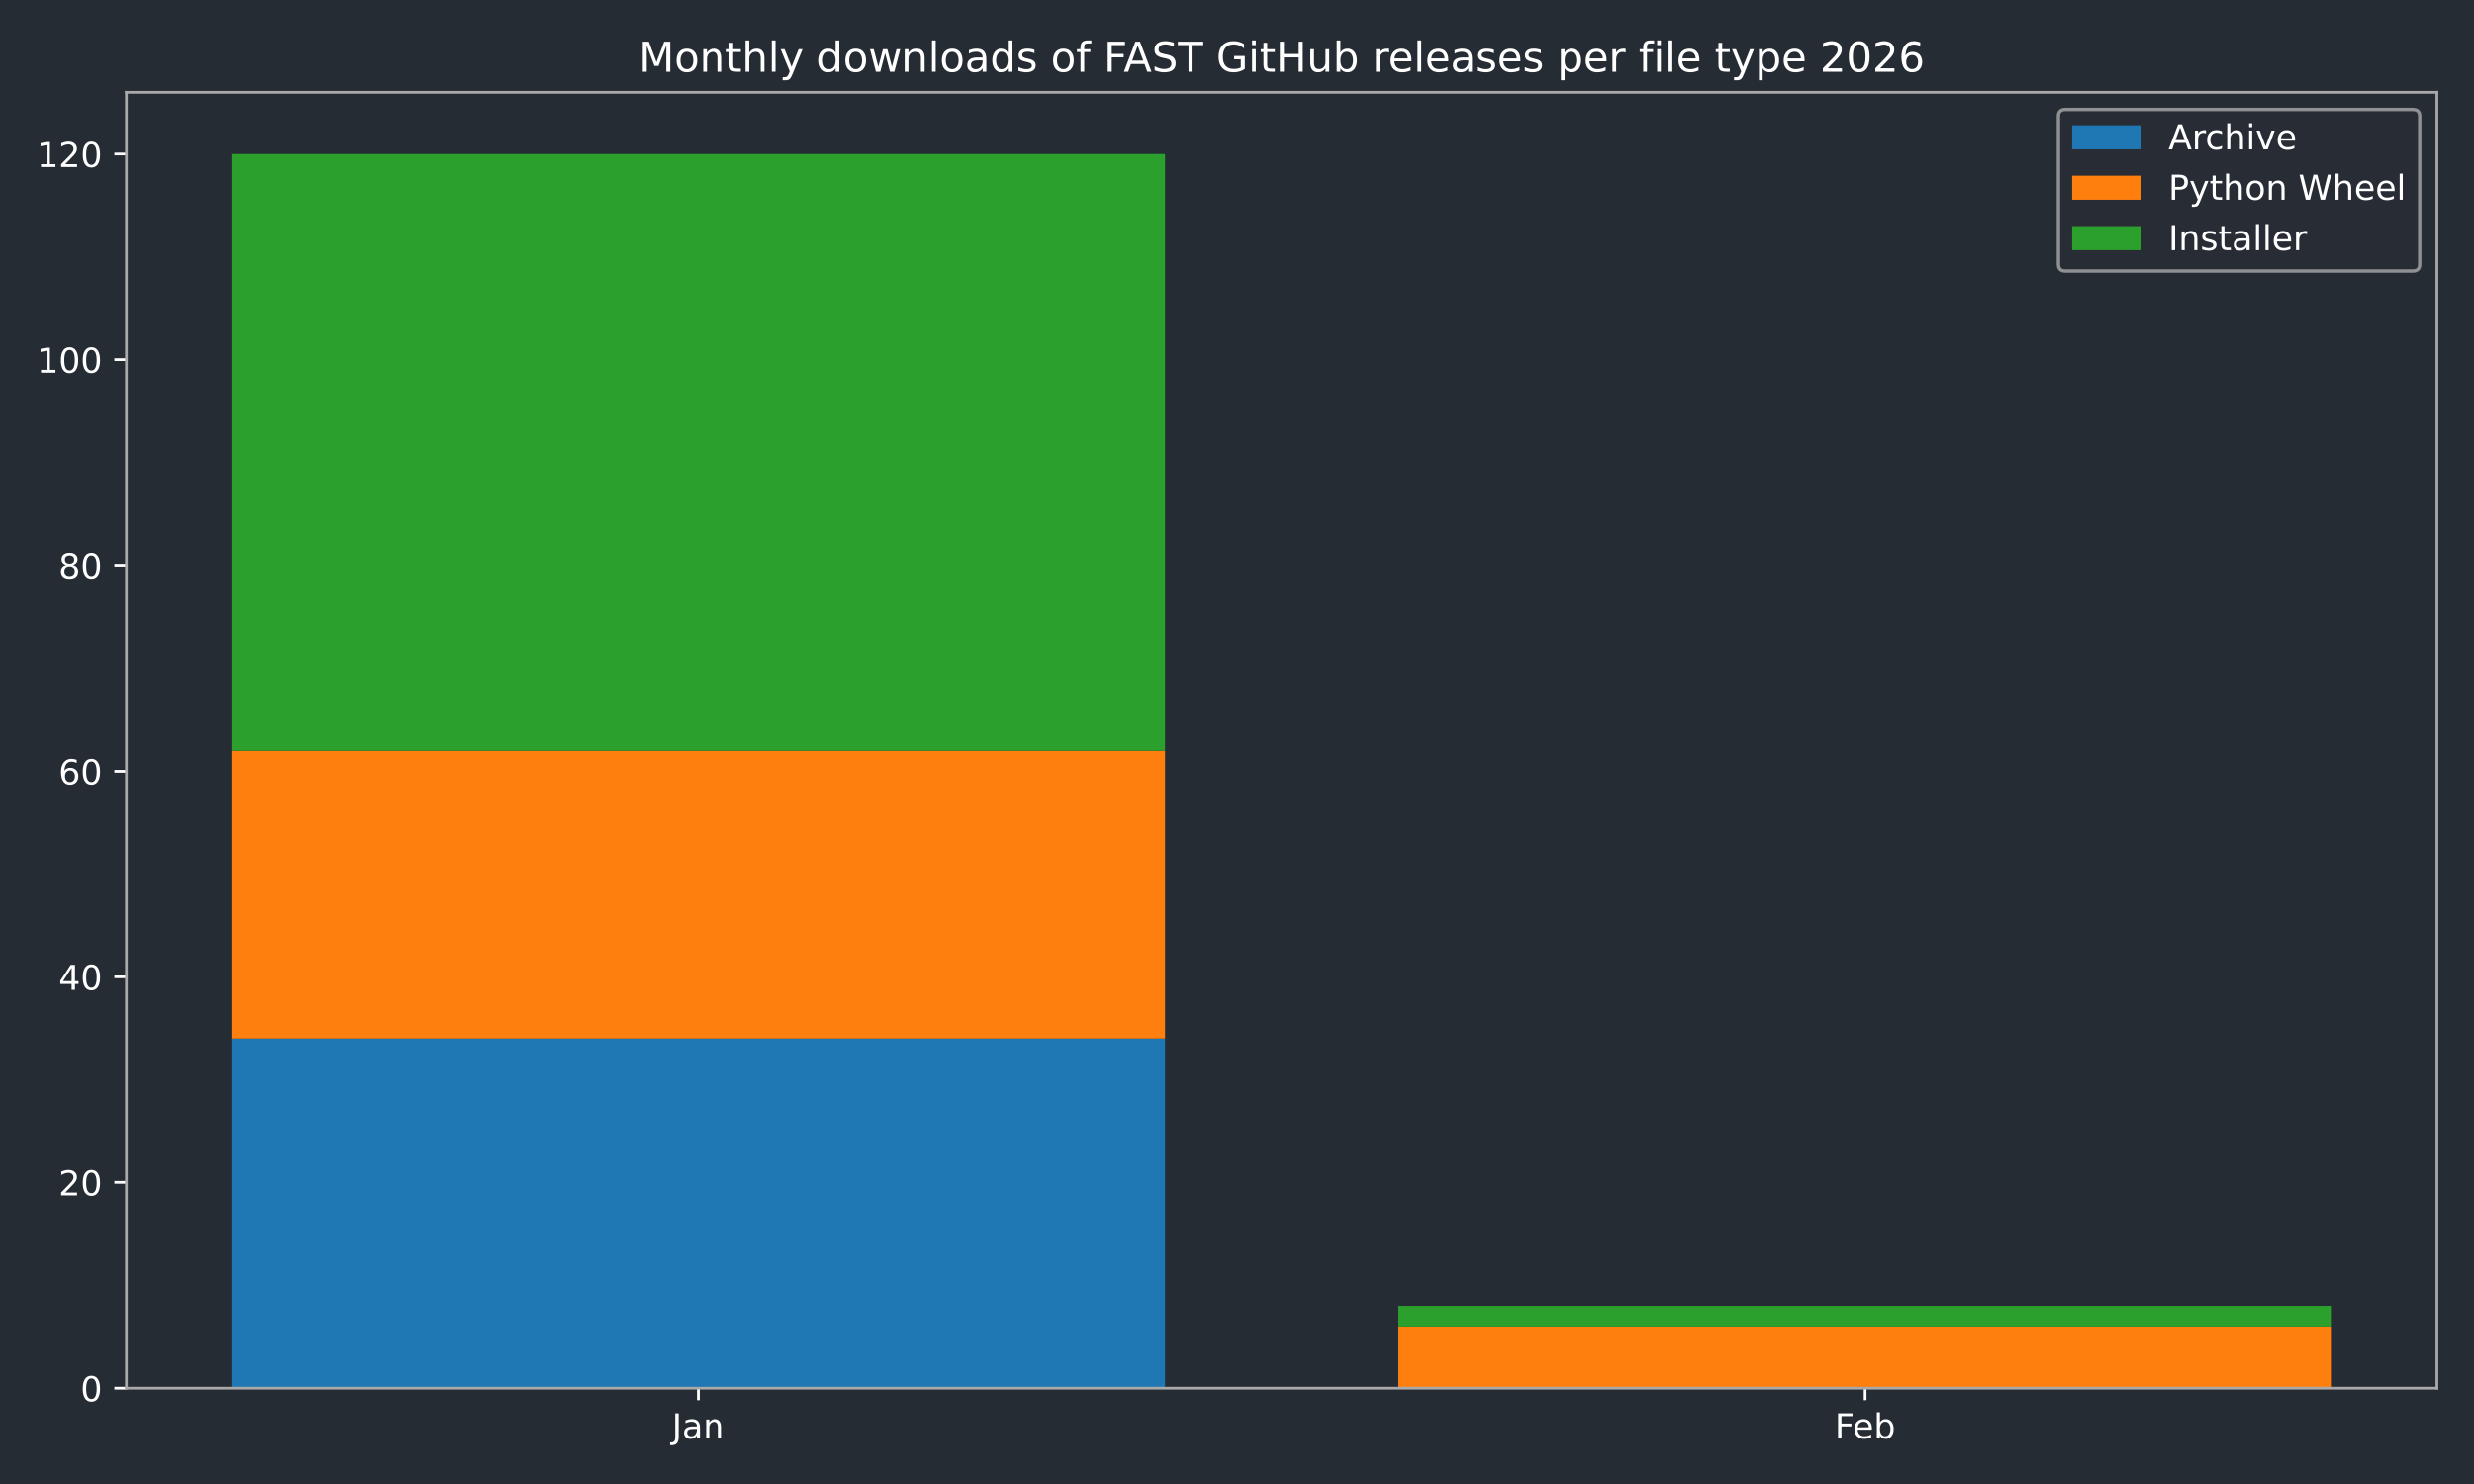
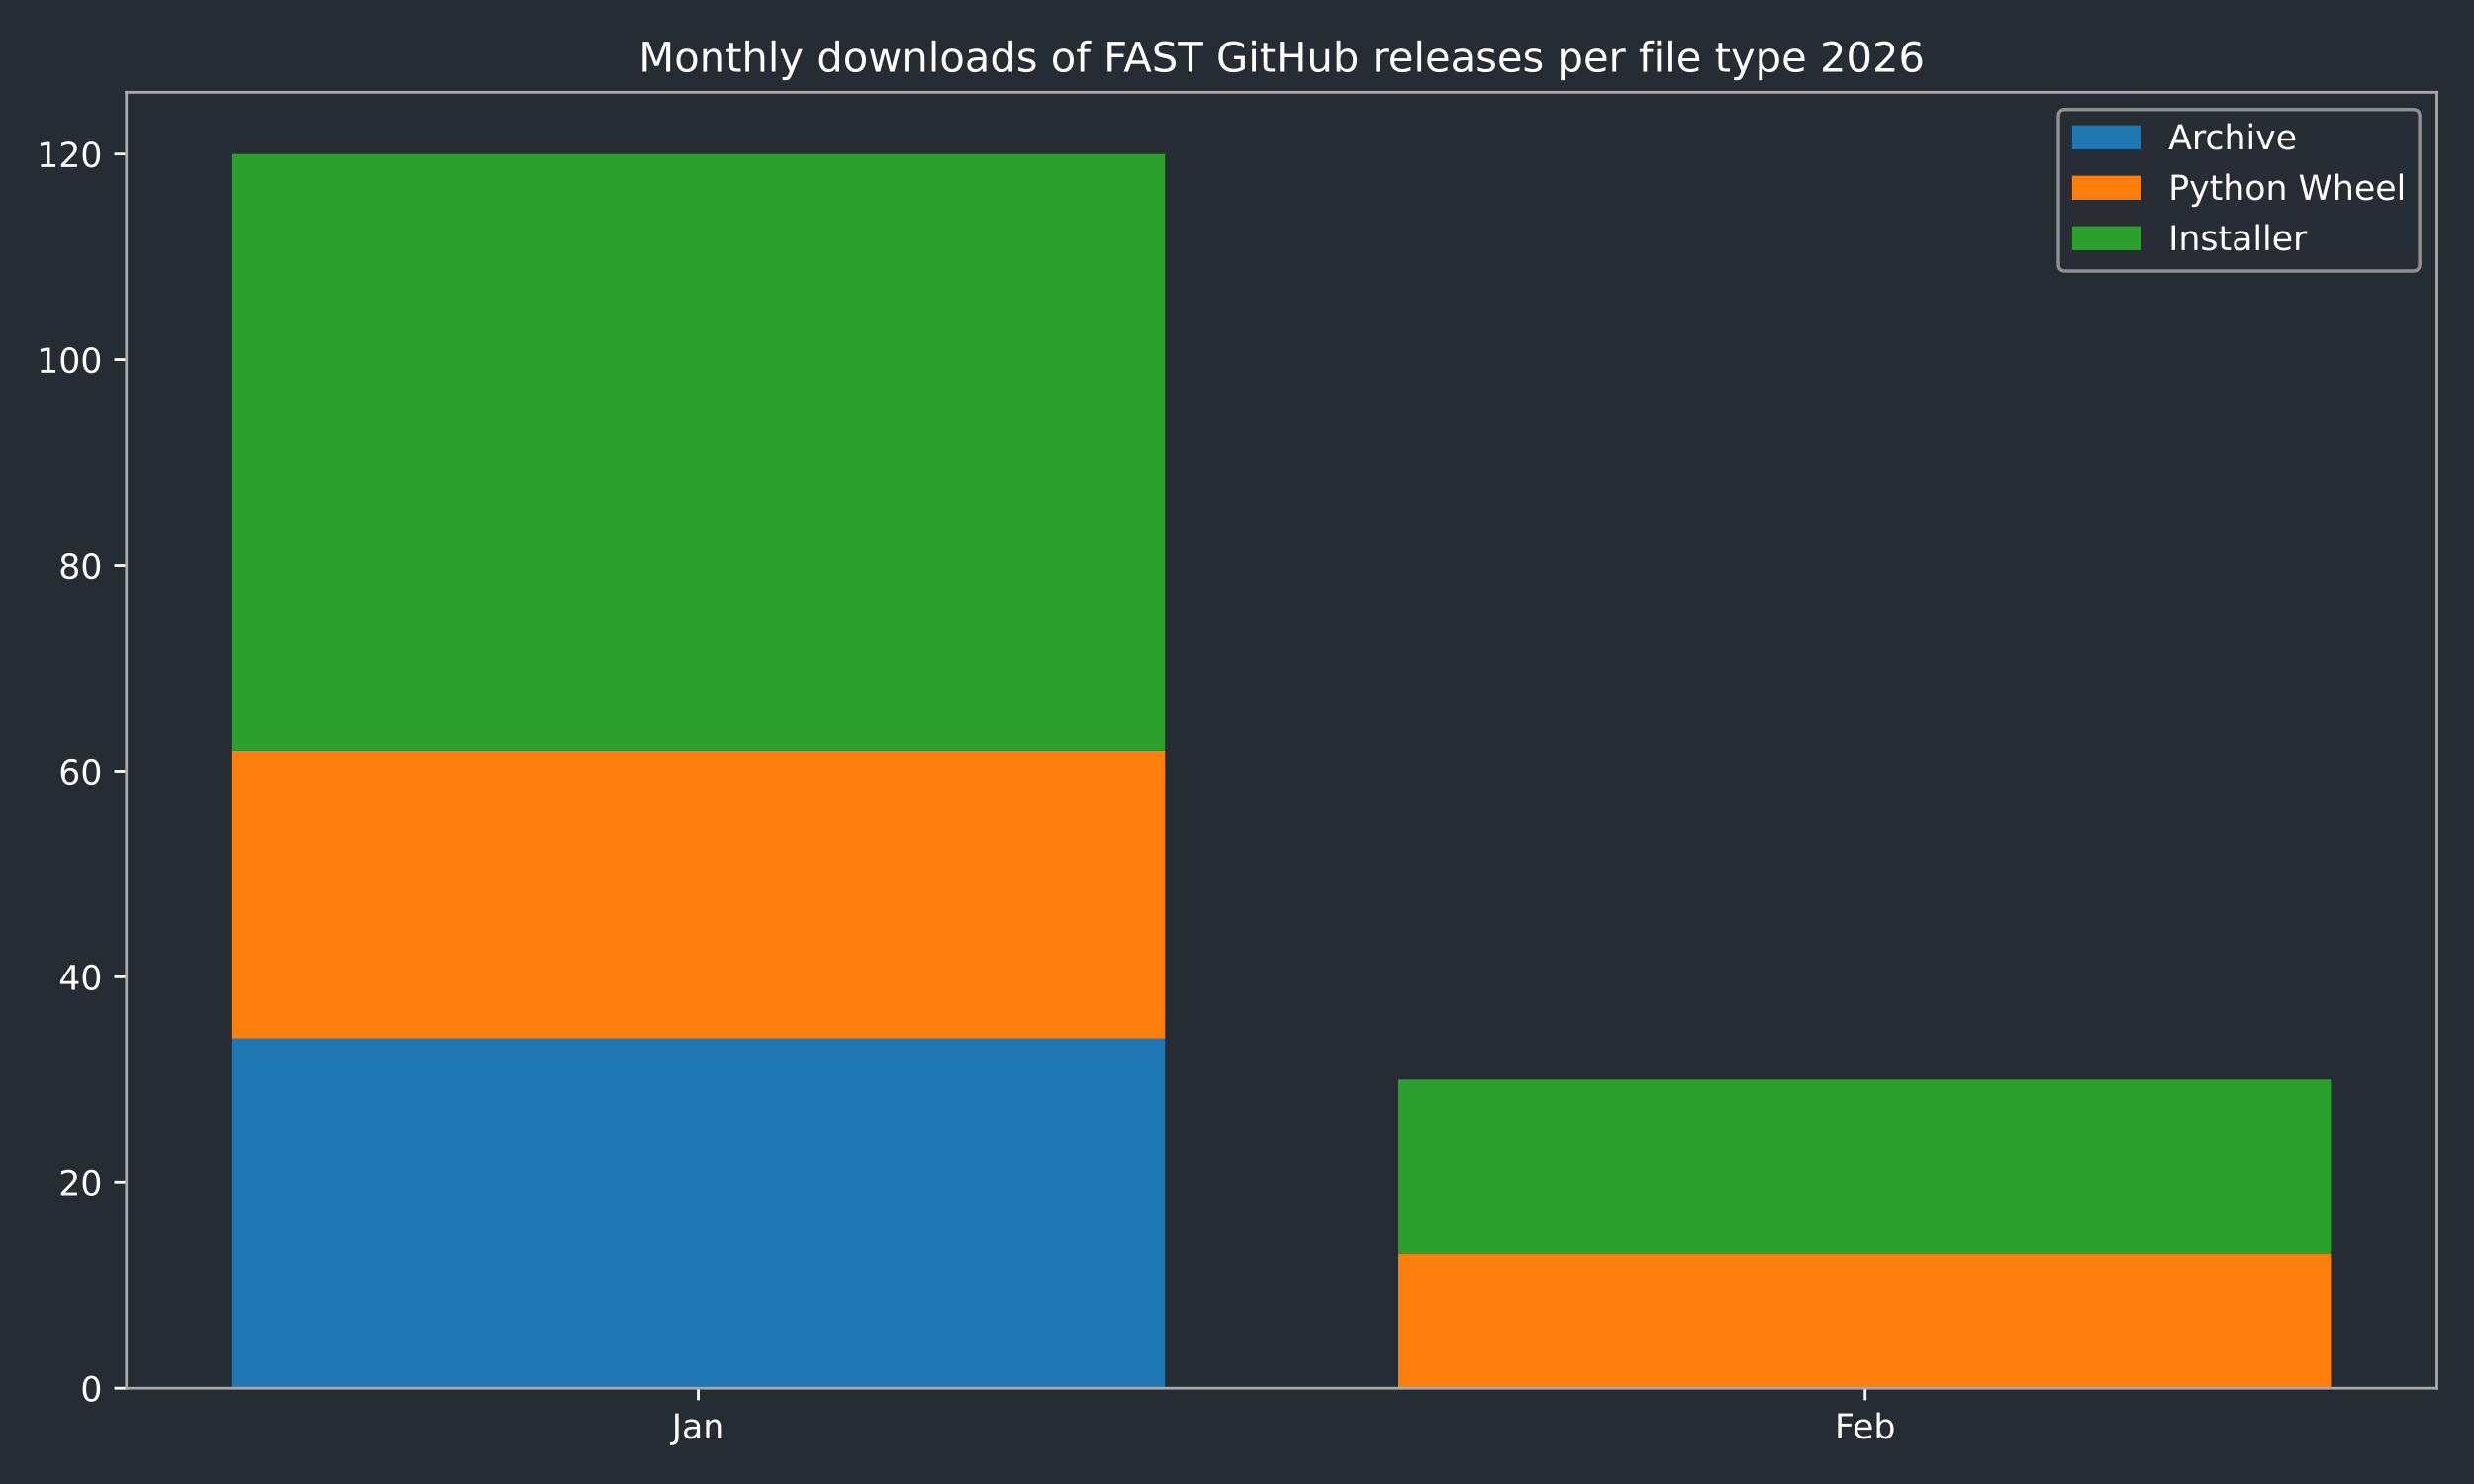
<svg xmlns="http://www.w3.org/2000/svg" xmlns:xlink="http://www.w3.org/1999/xlink" width="720pt" height="432pt" viewBox="0 0 720 432" version="1.1">
  <defs>
    <style type="text/css">*{stroke-linejoin: round; stroke-linecap: butt}</style>
  </defs>
  <g id="figure_1">
    <g id="patch_1">
      <path d="M 0 432  L 720 432  L 720 0  L 0 0  z " style="fill: #262c33" />
    </g>
    <g id="axes_1">
      <g id="patch_2">
        <path d="M 36.79 404.12  L 709.2 404.12  L 709.2 26.88  L 36.79 26.88  z " style="fill: #262c33" />
      </g>
      <g id="patch_3">
-         <path d="M 67.354 404.12  L 339.035 404.12  L 339.035 302.325  L 67.354 302.325  z " clip-path="url(#p8f634fc19c)" style="fill: #1f77b4" />
+         <path d="M 67.354 404.12  L 339.035 404.12  L 339.035 302.325  L 67.354 302.325  z " clip-path="url(#pfb8593b4ee)" style="fill: #1f77b4" />
      </g>
      <g id="patch_4">
-         <path d="M 406.955 404.12  L 678.636 404.12  L 678.636 404.12  L 406.955 404.12  z " clip-path="url(#p8f634fc19c)" style="fill: #1f77b4" />
+         <path d="M 406.955 404.12  L 678.636 404.12  L 678.636 404.12  L 406.955 404.12  z " clip-path="url(#pfb8593b4ee)" style="fill: #1f77b4" />
      </g>
      <g id="patch_5">
-         <path d="M 67.354 302.325  L 339.035 302.325  L 339.035 218.494  L 67.354 218.494  z " clip-path="url(#p8f634fc19c)" style="fill: #ff7f0e" />
+         <path d="M 67.354 302.325  L 339.035 302.325  L 339.035 218.494  L 67.354 218.494  z " clip-path="url(#pfb8593b4ee)" style="fill: #ff7f0e" />
      </g>
      <g id="patch_6">
-         <path d="M 406.955 404.12  L 678.636 404.12  L 678.636 386.156  L 406.955 386.156  z " clip-path="url(#p8f634fc19c)" style="fill: #ff7f0e" />
+         <path d="M 406.955 404.12  L 678.636 404.12  L 678.636 365.198  L 406.955 365.198  z " clip-path="url(#pfb8593b4ee)" style="fill: #ff7f0e" />
      </g>
      <g id="patch_7">
-         <path d="M 67.354 218.494  L 339.035 218.494  L 339.035 44.844  L 67.354 44.844  z " clip-path="url(#p8f634fc19c)" style="fill: #2ca02c" />
+         <path d="M 67.354 218.494  L 339.035 218.494  L 339.035 44.844  L 67.354 44.844  z " clip-path="url(#pfb8593b4ee)" style="fill: #2ca02c" />
      </g>
      <g id="patch_8">
-         <path d="M 406.955 386.156  L 678.636 386.156  L 678.636 380.168  L 406.955 380.168  z " clip-path="url(#p8f634fc19c)" style="fill: #2ca02c" />
+         <path d="M 406.955 365.198  L 678.636 365.198  L 678.636 314.301  L 406.955 314.301  z " clip-path="url(#pfb8593b4ee)" style="fill: #2ca02c" />
      </g>
      <g id="matplotlib.axis_1">
        <g id="xtick_1">
          <g id="line2d_1">
            <defs>
-               <path id="m4896a5ec74" d="M 0 0  L 0 3.5  " style="stroke: #ffffff; stroke-width: 0.8" />
-             </defs>
-             <g>
-               <use xlink:href="#m4896a5ec74" x="203.194" y="404.12" style="fill: #ffffff; stroke: #ffffff; stroke-width: 0.8" />
+               <path id="mdae648dd44" d="M 0 0  L 0 3.5  " style="stroke: #ffffff; stroke-width: 0.8" />
+             </defs>
+             <g>
+               <use xlink:href="#mdae648dd44" x="203.194" y="404.12" style="fill: #ffffff; stroke: #ffffff; stroke-width: 0.8" />
            </g>
          </g>
          <g id="text_1">
            <g style="fill: #ffffff" transform="translate(195.4867 418.7184) scale(0.1 -0.1)">
              <defs>
                <path id="DejaVuSans-4a" d="M 628 4666  L 1259 4666  L 1259 325  Q 1259 -519 939 -900  Q 619 -1281 -91 -1281  L -331 -1281  L -331 -750  L -134 -750  Q 284 -750 456 -515  Q 628 -281 628 325  L 628 4666  z " transform="scale(0.015625)" />
                <path id="DejaVuSans-61" d="M 2194 1759  Q 1497 1759 1228 1600  Q 959 1441 959 1056  Q 959 750 1161 570  Q 1363 391 1709 391  Q 2188 391 2477 730  Q 2766 1069 2766 1631  L 2766 1759  L 2194 1759  z M 3341 1997  L 3341 0  L 2766 0  L 2766 531  Q 2569 213 2275 61  Q 1981 -91 1556 -91  Q 1019 -91 701 211  Q 384 513 384 1019  Q 384 1609 779 1909  Q 1175 2209 1959 2209  L 2766 2209  L 2766 2266  Q 2766 2663 2505 2880  Q 2244 3097 1772 3097  Q 1472 3097 1187 3025  Q 903 2953 641 2809  L 641 3341  Q 956 3463 1253 3523  Q 1550 3584 1831 3584  Q 2591 3584 2966 3190  Q 3341 2797 3341 1997  z " transform="scale(0.015625)" />
                <path id="DejaVuSans-6e" d="M 3513 2113  L 3513 0  L 2938 0  L 2938 2094  Q 2938 2591 2744 2837  Q 2550 3084 2163 3084  Q 1697 3084 1428 2787  Q 1159 2491 1159 1978  L 1159 0  L 581 0  L 581 3500  L 1159 3500  L 1159 2956  Q 1366 3272 1645 3428  Q 1925 3584 2291 3584  Q 2894 3584 3203 3211  Q 3513 2838 3513 2113  z " transform="scale(0.015625)" />
              </defs>
              <use xlink:href="#DejaVuSans-4a" />
              <use xlink:href="#DejaVuSans-61" transform="translate(29.49219 0)" />
              <use xlink:href="#DejaVuSans-6e" transform="translate(90.77148 0)" />
            </g>
          </g>
        </g>
        <g id="xtick_2">
          <g id="line2d_2">
            <g>
-               <use xlink:href="#m4896a5ec74" x="542.796" y="404.12" style="fill: #ffffff; stroke: #ffffff; stroke-width: 0.8" />
+               <use xlink:href="#mdae648dd44" x="542.796" y="404.12" style="fill: #ffffff; stroke: #ffffff; stroke-width: 0.8" />
            </g>
          </g>
          <g id="text_2">
            <g style="fill: #ffffff" transform="translate(533.9439 418.7184) scale(0.1 -0.1)">
              <defs>
                <path id="DejaVuSans-46" d="M 628 4666  L 3309 4666  L 3309 4134  L 1259 4134  L 1259 2759  L 3109 2759  L 3109 2228  L 1259 2228  L 1259 0  L 628 0  L 628 4666  z " transform="scale(0.015625)" />
                <path id="DejaVuSans-65" d="M 3597 1894  L 3597 1613  L 953 1613  Q 991 1019 1311 708  Q 1631 397 2203 397  Q 2534 397 2845 478  Q 3156 559 3463 722  L 3463 178  Q 3153 47 2828 -22  Q 2503 -91 2169 -91  Q 1331 -91 842 396  Q 353 884 353 1716  Q 353 2575 817 3079  Q 1281 3584 2069 3584  Q 2775 3584 3186 3129  Q 3597 2675 3597 1894  z M 3022 2063  Q 3016 2534 2758 2815  Q 2500 3097 2075 3097  Q 1594 3097 1305 2825  Q 1016 2553 972 2059  L 3022 2063  z " transform="scale(0.015625)" />
                <path id="DejaVuSans-62" d="M 3116 1747  Q 3116 2381 2855 2742  Q 2594 3103 2138 3103  Q 1681 3103 1420 2742  Q 1159 2381 1159 1747  Q 1159 1113 1420 752  Q 1681 391 2138 391  Q 2594 391 2855 752  Q 3116 1113 3116 1747  z M 1159 2969  Q 1341 3281 1617 3432  Q 1894 3584 2278 3584  Q 2916 3584 3314 3078  Q 3713 2572 3713 1747  Q 3713 922 3314 415  Q 2916 -91 2278 -91  Q 1894 -91 1617 61  Q 1341 213 1159 525  L 1159 0  L 581 0  L 581 4863  L 1159 4863  L 1159 2969  z " transform="scale(0.015625)" />
              </defs>
              <use xlink:href="#DejaVuSans-46" />
              <use xlink:href="#DejaVuSans-65" transform="translate(52.01953 0)" />
              <use xlink:href="#DejaVuSans-62" transform="translate(113.543 0)" />
            </g>
          </g>
        </g>
      </g>
      <g id="matplotlib.axis_2">
        <g id="ytick_1">
          <g id="line2d_3">
            <defs>
-               <path id="m3aec6ebeaa" d="M 0 0  L -3.5 0  " style="stroke: #ffffff; stroke-width: 0.8" />
-             </defs>
-             <g>
-               <use xlink:href="#m3aec6ebeaa" x="36.79" y="404.12" style="fill: #ffffff; stroke: #ffffff; stroke-width: 0.8" />
+               <path id="mf87a1b1d0e" d="M 0 0  L -3.5 0  " style="stroke: #ffffff; stroke-width: 0.8" />
+             </defs>
+             <g>
+               <use xlink:href="#mf87a1b1d0e" x="36.79" y="404.12" style="fill: #ffffff; stroke: #ffffff; stroke-width: 0.8" />
            </g>
          </g>
          <g id="text_3">
            <g style="fill: #ffffff" transform="translate(23.4275 407.9192) scale(0.1 -0.1)">
              <defs>
                <path id="DejaVuSans-30" d="M 2034 4250  Q 1547 4250 1301 3770  Q 1056 3291 1056 2328  Q 1056 1369 1301 889  Q 1547 409 2034 409  Q 2525 409 2770 889  Q 3016 1369 3016 2328  Q 3016 3291 2770 3770  Q 2525 4250 2034 4250  z M 2034 4750  Q 2819 4750 3233 4129  Q 3647 3509 3647 2328  Q 3647 1150 3233 529  Q 2819 -91 2034 -91  Q 1250 -91 836 529  Q 422 1150 422 2328  Q 422 3509 836 4129  Q 1250 4750 2034 4750  z " transform="scale(0.015625)" />
              </defs>
              <use xlink:href="#DejaVuSans-30" />
            </g>
          </g>
        </g>
        <g id="ytick_2">
          <g id="line2d_4">
            <g>
-               <use xlink:href="#m3aec6ebeaa" x="36.79" y="344.241" style="fill: #ffffff; stroke: #ffffff; stroke-width: 0.8" />
+               <use xlink:href="#mf87a1b1d0e" x="36.79" y="344.241" style="fill: #ffffff; stroke: #ffffff; stroke-width: 0.8" />
            </g>
          </g>
          <g id="text_4">
            <g style="fill: #ffffff" transform="translate(17.065 348.0399) scale(0.1 -0.1)">
              <defs>
                <path id="DejaVuSans-32" d="M 1228 531  L 3431 531  L 3431 0  L 469 0  L 469 531  Q 828 903 1448 1529  Q 2069 2156 2228 2338  Q 2531 2678 2651 2914  Q 2772 3150 2772 3378  Q 2772 3750 2511 3984  Q 2250 4219 1831 4219  Q 1534 4219 1204 4116  Q 875 4013 500 3803  L 500 4441  Q 881 4594 1212 4672  Q 1544 4750 1819 4750  Q 2544 4750 2975 4387  Q 3406 4025 3406 3419  Q 3406 3131 3298 2873  Q 3191 2616 2906 2266  Q 2828 2175 2409 1742  Q 1991 1309 1228 531  z " transform="scale(0.015625)" />
              </defs>
              <use xlink:href="#DejaVuSans-32" />
              <use xlink:href="#DejaVuSans-30" transform="translate(63.62305 0)" />
            </g>
          </g>
        </g>
        <g id="ytick_3">
          <g id="line2d_5">
            <g>
-               <use xlink:href="#m3aec6ebeaa" x="36.79" y="284.361" style="fill: #ffffff; stroke: #ffffff; stroke-width: 0.8" />
+               <use xlink:href="#mf87a1b1d0e" x="36.79" y="284.361" style="fill: #ffffff; stroke: #ffffff; stroke-width: 0.8" />
            </g>
          </g>
          <g id="text_5">
            <g style="fill: #ffffff" transform="translate(17.065 288.1605) scale(0.1 -0.1)">
              <defs>
                <path id="DejaVuSans-34" d="M 2419 4116  L 825 1625  L 2419 1625  L 2419 4116  z M 2253 4666  L 3047 4666  L 3047 1625  L 3713 1625  L 3713 1100  L 3047 1100  L 3047 0  L 2419 0  L 2419 1100  L 313 1100  L 313 1709  L 2253 4666  z " transform="scale(0.015625)" />
              </defs>
              <use xlink:href="#DejaVuSans-34" />
              <use xlink:href="#DejaVuSans-30" transform="translate(63.62305 0)" />
            </g>
          </g>
        </g>
        <g id="ytick_4">
          <g id="line2d_6">
            <g>
-               <use xlink:href="#m3aec6ebeaa" x="36.79" y="224.482" style="fill: #ffffff; stroke: #ffffff; stroke-width: 0.8" />
+               <use xlink:href="#mf87a1b1d0e" x="36.79" y="224.482" style="fill: #ffffff; stroke: #ffffff; stroke-width: 0.8" />
            </g>
          </g>
          <g id="text_6">
            <g style="fill: #ffffff" transform="translate(17.065 228.2811) scale(0.1 -0.1)">
              <defs>
                <path id="DejaVuSans-36" d="M 2113 2584  Q 1688 2584 1439 2293  Q 1191 2003 1191 1497  Q 1191 994 1439 701  Q 1688 409 2113 409  Q 2538 409 2786 701  Q 3034 994 3034 1497  Q 3034 2003 2786 2293  Q 2538 2584 2113 2584  z M 3366 4563  L 3366 3988  Q 3128 4100 2886 4159  Q 2644 4219 2406 4219  Q 1781 4219 1451 3797  Q 1122 3375 1075 2522  Q 1259 2794 1537 2939  Q 1816 3084 2150 3084  Q 2853 3084 3261 2657  Q 3669 2231 3669 1497  Q 3669 778 3244 343  Q 2819 -91 2113 -91  Q 1303 -91 875 529  Q 447 1150 447 2328  Q 447 3434 972 4092  Q 1497 4750 2381 4750  Q 2619 4750 2861 4703  Q 3103 4656 3366 4563  z " transform="scale(0.015625)" />
              </defs>
              <use xlink:href="#DejaVuSans-36" />
              <use xlink:href="#DejaVuSans-30" transform="translate(63.62305 0)" />
            </g>
          </g>
        </g>
        <g id="ytick_5">
          <g id="line2d_7">
            <g>
-               <use xlink:href="#m3aec6ebeaa" x="36.79" y="164.603" style="fill: #ffffff; stroke: #ffffff; stroke-width: 0.8" />
+               <use xlink:href="#mf87a1b1d0e" x="36.79" y="164.603" style="fill: #ffffff; stroke: #ffffff; stroke-width: 0.8" />
            </g>
          </g>
          <g id="text_7">
            <g style="fill: #ffffff" transform="translate(17.065 168.4018) scale(0.1 -0.1)">
              <defs>
                <path id="DejaVuSans-38" d="M 2034 2216  Q 1584 2216 1326 1975  Q 1069 1734 1069 1313  Q 1069 891 1326 650  Q 1584 409 2034 409  Q 2484 409 2743 651  Q 3003 894 3003 1313  Q 3003 1734 2745 1975  Q 2488 2216 2034 2216  z M 1403 2484  Q 997 2584 770 2862  Q 544 3141 544 3541  Q 544 4100 942 4425  Q 1341 4750 2034 4750  Q 2731 4750 3128 4425  Q 3525 4100 3525 3541  Q 3525 3141 3298 2862  Q 3072 2584 2669 2484  Q 3125 2378 3379 2068  Q 3634 1759 3634 1313  Q 3634 634 3220 271  Q 2806 -91 2034 -91  Q 1263 -91 848 271  Q 434 634 434 1313  Q 434 1759 690 2068  Q 947 2378 1403 2484  z M 1172 3481  Q 1172 3119 1398 2916  Q 1625 2713 2034 2713  Q 2441 2713 2670 2916  Q 2900 3119 2900 3481  Q 2900 3844 2670 4047  Q 2441 4250 2034 4250  Q 1625 4250 1398 4047  Q 1172 3844 1172 3481  z " transform="scale(0.015625)" />
              </defs>
              <use xlink:href="#DejaVuSans-38" />
              <use xlink:href="#DejaVuSans-30" transform="translate(63.62305 0)" />
            </g>
          </g>
        </g>
        <g id="ytick_6">
          <g id="line2d_8">
            <g>
-               <use xlink:href="#m3aec6ebeaa" x="36.79" y="104.723" style="fill: #ffffff; stroke: #ffffff; stroke-width: 0.8" />
+               <use xlink:href="#mf87a1b1d0e" x="36.79" y="104.723" style="fill: #ffffff; stroke: #ffffff; stroke-width: 0.8" />
            </g>
          </g>
          <g id="text_8">
            <g style="fill: #ffffff" transform="translate(10.7025 108.5224) scale(0.1 -0.1)">
              <defs>
                <path id="DejaVuSans-31" d="M 794 531  L 1825 531  L 1825 4091  L 703 3866  L 703 4441  L 1819 4666  L 2450 4666  L 2450 531  L 3481 531  L 3481 0  L 794 0  L 794 531  z " transform="scale(0.015625)" />
              </defs>
              <use xlink:href="#DejaVuSans-31" />
              <use xlink:href="#DejaVuSans-30" transform="translate(63.62305 0)" />
              <use xlink:href="#DejaVuSans-30" transform="translate(127.2461 0)" />
            </g>
          </g>
        </g>
        <g id="ytick_7">
          <g id="line2d_9">
            <g>
-               <use xlink:href="#m3aec6ebeaa" x="36.79" y="44.844" style="fill: #ffffff; stroke: #ffffff; stroke-width: 0.8" />
+               <use xlink:href="#mf87a1b1d0e" x="36.79" y="44.844" style="fill: #ffffff; stroke: #ffffff; stroke-width: 0.8" />
            </g>
          </g>
          <g id="text_9">
            <g style="fill: #ffffff" transform="translate(10.7025 48.64303) scale(0.1 -0.1)">
              <use xlink:href="#DejaVuSans-31" />
              <use xlink:href="#DejaVuSans-32" transform="translate(63.62305 0)" />
              <use xlink:href="#DejaVuSans-30" transform="translate(127.2461 0)" />
            </g>
          </g>
        </g>
      </g>
      <g id="patch_9">
        <path d="M 36.79 404.12  L 36.79 26.88  " style="fill: none; stroke: #a9a9a9; stroke-width: 0.8; stroke-linejoin: miter; stroke-linecap: square" />
      </g>
      <g id="patch_10">
        <path d="M 709.2 404.12  L 709.2 26.88  " style="fill: none; stroke: #a9a9a9; stroke-width: 0.8; stroke-linejoin: miter; stroke-linecap: square" />
      </g>
      <g id="patch_11">
        <path d="M 36.79 404.12  L 709.2 404.12  " style="fill: none; stroke: #a9a9a9; stroke-width: 0.8; stroke-linejoin: miter; stroke-linecap: square" />
      </g>
      <g id="patch_12">
        <path d="M 36.79 26.88  L 709.2 26.88  " style="fill: none; stroke: #a9a9a9; stroke-width: 0.8; stroke-linejoin: miter; stroke-linecap: square" />
      </g>
      <g id="text_10">
        <g style="fill: #ffffff" transform="translate(185.8316 20.88) scale(0.12 -0.12)">
          <defs>
            <path id="DejaVuSans-4d" d="M 628 4666  L 1569 4666  L 2759 1491  L 3956 4666  L 4897 4666  L 4897 0  L 4281 0  L 4281 4097  L 3078 897  L 2444 897  L 1241 4097  L 1241 0  L 628 0  L 628 4666  z " transform="scale(0.015625)" />
            <path id="DejaVuSans-6f" d="M 1959 3097  Q 1497 3097 1228 2736  Q 959 2375 959 1747  Q 959 1119 1226 758  Q 1494 397 1959 397  Q 2419 397 2687 759  Q 2956 1122 2956 1747  Q 2956 2369 2687 2733  Q 2419 3097 1959 3097  z M 1959 3584  Q 2709 3584 3137 3096  Q 3566 2609 3566 1747  Q 3566 888 3137 398  Q 2709 -91 1959 -91  Q 1206 -91 779 398  Q 353 888 353 1747  Q 353 2609 779 3096  Q 1206 3584 1959 3584  z " transform="scale(0.015625)" />
            <path id="DejaVuSans-74" d="M 1172 4494  L 1172 3500  L 2356 3500  L 2356 3053  L 1172 3053  L 1172 1153  Q 1172 725 1289 603  Q 1406 481 1766 481  L 2356 481  L 2356 0  L 1766 0  Q 1100 0 847 248  Q 594 497 594 1153  L 594 3053  L 172 3053  L 172 3500  L 594 3500  L 594 4494  L 1172 4494  z " transform="scale(0.015625)" />
            <path id="DejaVuSans-68" d="M 3513 2113  L 3513 0  L 2938 0  L 2938 2094  Q 2938 2591 2744 2837  Q 2550 3084 2163 3084  Q 1697 3084 1428 2787  Q 1159 2491 1159 1978  L 1159 0  L 581 0  L 581 4863  L 1159 4863  L 1159 2956  Q 1366 3272 1645 3428  Q 1925 3584 2291 3584  Q 2894 3584 3203 3211  Q 3513 2838 3513 2113  z " transform="scale(0.015625)" />
            <path id="DejaVuSans-6c" d="M 603 4863  L 1178 4863  L 1178 0  L 603 0  L 603 4863  z " transform="scale(0.015625)" />
            <path id="DejaVuSans-79" d="M 2059 -325  Q 1816 -950 1584 -1140  Q 1353 -1331 966 -1331  L 506 -1331  L 506 -850  L 844 -850  Q 1081 -850 1212 -737  Q 1344 -625 1503 -206  L 1606 56  L 191 3500  L 800 3500  L 1894 763  L 2988 3500  L 3597 3500  L 2059 -325  z " transform="scale(0.015625)" />
            <path id="DejaVuSans-20" transform="scale(0.015625)" />
            <path id="DejaVuSans-64" d="M 2906 2969  L 2906 4863  L 3481 4863  L 3481 0  L 2906 0  L 2906 525  Q 2725 213 2448 61  Q 2172 -91 1784 -91  Q 1150 -91 751 415  Q 353 922 353 1747  Q 353 2572 751 3078  Q 1150 3584 1784 3584  Q 2172 3584 2448 3432  Q 2725 3281 2906 2969  z M 947 1747  Q 947 1113 1208 752  Q 1469 391 1925 391  Q 2381 391 2643 752  Q 2906 1113 2906 1747  Q 2906 2381 2643 2742  Q 2381 3103 1925 3103  Q 1469 3103 1208 2742  Q 947 2381 947 1747  z " transform="scale(0.015625)" />
            <path id="DejaVuSans-77" d="M 269 3500  L 844 3500  L 1563 769  L 2278 3500  L 2956 3500  L 3675 769  L 4391 3500  L 4966 3500  L 4050 0  L 3372 0  L 2619 2869  L 1863 0  L 1184 0  L 269 3500  z " transform="scale(0.015625)" />
            <path id="DejaVuSans-73" d="M 2834 3397  L 2834 2853  Q 2591 2978 2328 3040  Q 2066 3103 1784 3103  Q 1356 3103 1142 2972  Q 928 2841 928 2578  Q 928 2378 1081 2264  Q 1234 2150 1697 2047  L 1894 2003  Q 2506 1872 2764 1633  Q 3022 1394 3022 966  Q 3022 478 2636 193  Q 2250 -91 1575 -91  Q 1294 -91 989 -36  Q 684 19 347 128  L 347 722  Q 666 556 975 473  Q 1284 391 1588 391  Q 1994 391 2212 530  Q 2431 669 2431 922  Q 2431 1156 2273 1281  Q 2116 1406 1581 1522  L 1381 1569  Q 847 1681 609 1914  Q 372 2147 372 2553  Q 372 3047 722 3315  Q 1072 3584 1716 3584  Q 2034 3584 2315 3537  Q 2597 3491 2834 3397  z " transform="scale(0.015625)" />
            <path id="DejaVuSans-66" d="M 2375 4863  L 2375 4384  L 1825 4384  Q 1516 4384 1395 4259  Q 1275 4134 1275 3809  L 1275 3500  L 2222 3500  L 2222 3053  L 1275 3053  L 1275 0  L 697 0  L 697 3053  L 147 3053  L 147 3500  L 697 3500  L 697 3744  Q 697 4328 969 4595  Q 1241 4863 1831 4863  L 2375 4863  z " transform="scale(0.015625)" />
            <path id="DejaVuSans-41" d="M 2188 4044  L 1331 1722  L 3047 1722  L 2188 4044  z M 1831 4666  L 2547 4666  L 4325 0  L 3669 0  L 3244 1197  L 1141 1197  L 716 0  L 50 0  L 1831 4666  z " transform="scale(0.015625)" />
            <path id="DejaVuSans-53" d="M 3425 4513  L 3425 3897  Q 3066 4069 2747 4153  Q 2428 4238 2131 4238  Q 1616 4238 1336 4038  Q 1056 3838 1056 3469  Q 1056 3159 1242 3001  Q 1428 2844 1947 2747  L 2328 2669  Q 3034 2534 3370 2195  Q 3706 1856 3706 1288  Q 3706 609 3251 259  Q 2797 -91 1919 -91  Q 1588 -91 1214 -16  Q 841 59 441 206  L 441 856  Q 825 641 1194 531  Q 1563 422 1919 422  Q 2459 422 2753 634  Q 3047 847 3047 1241  Q 3047 1584 2836 1778  Q 2625 1972 2144 2069  L 1759 2144  Q 1053 2284 737 2584  Q 422 2884 422 3419  Q 422 4038 858 4394  Q 1294 4750 2059 4750  Q 2388 4750 2728 4690  Q 3069 4631 3425 4513  z " transform="scale(0.015625)" />
            <path id="DejaVuSans-54" d="M -19 4666  L 3928 4666  L 3928 4134  L 2272 4134  L 2272 0  L 1638 0  L 1638 4134  L -19 4134  L -19 4666  z " transform="scale(0.015625)" />
            <path id="DejaVuSans-47" d="M 3809 666  L 3809 1919  L 2778 1919  L 2778 2438  L 4434 2438  L 4434 434  Q 4069 175 3628 42  Q 3188 -91 2688 -91  Q 1594 -91 976 548  Q 359 1188 359 2328  Q 359 3472 976 4111  Q 1594 4750 2688 4750  Q 3144 4750 3555 4637  Q 3966 4525 4313 4306  L 4313 3634  Q 3963 3931 3569 4081  Q 3175 4231 2741 4231  Q 1884 4231 1454 3753  Q 1025 3275 1025 2328  Q 1025 1384 1454 906  Q 1884 428 2741 428  Q 3075 428 3337 486  Q 3600 544 3809 666  z " transform="scale(0.015625)" />
            <path id="DejaVuSans-69" d="M 603 3500  L 1178 3500  L 1178 0  L 603 0  L 603 3500  z M 603 4863  L 1178 4863  L 1178 4134  L 603 4134  L 603 4863  z " transform="scale(0.015625)" />
            <path id="DejaVuSans-48" d="M 628 4666  L 1259 4666  L 1259 2753  L 3553 2753  L 3553 4666  L 4184 4666  L 4184 0  L 3553 0  L 3553 2222  L 1259 2222  L 1259 0  L 628 0  L 628 4666  z " transform="scale(0.015625)" />
            <path id="DejaVuSans-75" d="M 544 1381  L 544 3500  L 1119 3500  L 1119 1403  Q 1119 906 1312 657  Q 1506 409 1894 409  Q 2359 409 2629 706  Q 2900 1003 2900 1516  L 2900 3500  L 3475 3500  L 3475 0  L 2900 0  L 2900 538  Q 2691 219 2414 64  Q 2138 -91 1772 -91  Q 1169 -91 856 284  Q 544 659 544 1381  z M 1991 3584  L 1991 3584  z " transform="scale(0.015625)" />
            <path id="DejaVuSans-72" d="M 2631 2963  Q 2534 3019 2420 3045  Q 2306 3072 2169 3072  Q 1681 3072 1420 2755  Q 1159 2438 1159 1844  L 1159 0  L 581 0  L 581 3500  L 1159 3500  L 1159 2956  Q 1341 3275 1631 3429  Q 1922 3584 2338 3584  Q 2397 3584 2469 3576  Q 2541 3569 2628 3553  L 2631 2963  z " transform="scale(0.015625)" />
            <path id="DejaVuSans-70" d="M 1159 525  L 1159 -1331  L 581 -1331  L 581 3500  L 1159 3500  L 1159 2969  Q 1341 3281 1617 3432  Q 1894 3584 2278 3584  Q 2916 3584 3314 3078  Q 3713 2572 3713 1747  Q 3713 922 3314 415  Q 2916 -91 2278 -91  Q 1894 -91 1617 61  Q 1341 213 1159 525  z M 3116 1747  Q 3116 2381 2855 2742  Q 2594 3103 2138 3103  Q 1681 3103 1420 2742  Q 1159 2381 1159 1747  Q 1159 1113 1420 752  Q 1681 391 2138 391  Q 2594 391 2855 752  Q 3116 1113 3116 1747  z " transform="scale(0.015625)" />
          </defs>
          <use xlink:href="#DejaVuSans-4d" />
          <use xlink:href="#DejaVuSans-6f" transform="translate(86.2793 0)" />
          <use xlink:href="#DejaVuSans-6e" transform="translate(147.4609 0)" />
          <use xlink:href="#DejaVuSans-74" transform="translate(210.8398 0)" />
          <use xlink:href="#DejaVuSans-68" transform="translate(250.0488 0)" />
          <use xlink:href="#DejaVuSans-6c" transform="translate(313.4277 0)" />
          <use xlink:href="#DejaVuSans-79" transform="translate(341.2109 0)" />
          <use xlink:href="#DejaVuSans-20" transform="translate(400.3906 0)" />
          <use xlink:href="#DejaVuSans-64" transform="translate(432.1777 0)" />
          <use xlink:href="#DejaVuSans-6f" transform="translate(495.6543 0)" />
          <use xlink:href="#DejaVuSans-77" transform="translate(556.8359 0)" />
          <use xlink:href="#DejaVuSans-6e" transform="translate(638.623 0)" />
          <use xlink:href="#DejaVuSans-6c" transform="translate(702.002 0)" />
          <use xlink:href="#DejaVuSans-6f" transform="translate(729.7852 0)" />
          <use xlink:href="#DejaVuSans-61" transform="translate(790.9668 0)" />
          <use xlink:href="#DejaVuSans-64" transform="translate(852.2461 0)" />
          <use xlink:href="#DejaVuSans-73" transform="translate(915.7227 0)" />
          <use xlink:href="#DejaVuSans-20" transform="translate(967.8223 0)" />
          <use xlink:href="#DejaVuSans-6f" transform="translate(999.6094 0)" />
          <use xlink:href="#DejaVuSans-66" transform="translate(1060.791 0)" />
          <use xlink:href="#DejaVuSans-20" transform="translate(1095.996 0)" />
          <use xlink:href="#DejaVuSans-46" transform="translate(1127.783 0)" />
          <use xlink:href="#DejaVuSans-41" transform="translate(1176.178 0)" />
          <use xlink:href="#DejaVuSans-53" transform="translate(1244.586 0)" />
          <use xlink:href="#DejaVuSans-54" transform="translate(1308.062 0)" />
          <use xlink:href="#DejaVuSans-20" transform="translate(1369.146 0)" />
          <use xlink:href="#DejaVuSans-47" transform="translate(1400.934 0)" />
          <use xlink:href="#DejaVuSans-69" transform="translate(1478.424 0)" />
          <use xlink:href="#DejaVuSans-74" transform="translate(1506.207 0)" />
          <use xlink:href="#DejaVuSans-48" transform="translate(1545.416 0)" />
          <use xlink:href="#DejaVuSans-75" transform="translate(1620.611 0)" />
          <use xlink:href="#DejaVuSans-62" transform="translate(1683.99 0)" />
          <use xlink:href="#DejaVuSans-20" transform="translate(1747.467 0)" />
          <use xlink:href="#DejaVuSans-72" transform="translate(1779.254 0)" />
          <use xlink:href="#DejaVuSans-65" transform="translate(1818.117 0)" />
          <use xlink:href="#DejaVuSans-6c" transform="translate(1879.641 0)" />
          <use xlink:href="#DejaVuSans-65" transform="translate(1907.424 0)" />
          <use xlink:href="#DejaVuSans-61" transform="translate(1968.947 0)" />
          <use xlink:href="#DejaVuSans-73" transform="translate(2030.227 0)" />
          <use xlink:href="#DejaVuSans-65" transform="translate(2082.326 0)" />
          <use xlink:href="#DejaVuSans-73" transform="translate(2143.85 0)" />
          <use xlink:href="#DejaVuSans-20" transform="translate(2195.949 0)" />
          <use xlink:href="#DejaVuSans-70" transform="translate(2227.736 0)" />
          <use xlink:href="#DejaVuSans-65" transform="translate(2291.213 0)" />
          <use xlink:href="#DejaVuSans-72" transform="translate(2352.736 0)" />
          <use xlink:href="#DejaVuSans-20" transform="translate(2393.85 0)" />
          <use xlink:href="#DejaVuSans-66" transform="translate(2425.637 0)" />
          <use xlink:href="#DejaVuSans-69" transform="translate(2460.842 0)" />
          <use xlink:href="#DejaVuSans-6c" transform="translate(2488.625 0)" />
          <use xlink:href="#DejaVuSans-65" transform="translate(2516.408 0)" />
          <use xlink:href="#DejaVuSans-20" transform="translate(2577.932 0)" />
          <use xlink:href="#DejaVuSans-74" transform="translate(2609.719 0)" />
          <use xlink:href="#DejaVuSans-79" transform="translate(2648.928 0)" />
          <use xlink:href="#DejaVuSans-70" transform="translate(2708.107 0)" />
          <use xlink:href="#DejaVuSans-65" transform="translate(2771.584 0)" />
          <use xlink:href="#DejaVuSans-20" transform="translate(2833.107 0)" />
          <use xlink:href="#DejaVuSans-32" transform="translate(2864.895 0)" />
          <use xlink:href="#DejaVuSans-30" transform="translate(2928.518 0)" />
          <use xlink:href="#DejaVuSans-32" transform="translate(2992.141 0)" />
          <use xlink:href="#DejaVuSans-36" transform="translate(3055.764 0)" />
        </g>
      </g>
      <g id="legend_1">
        <g id="patch_13">
          <path d="M 601.05 78.914  L 702.2 78.914  Q 704.2 78.914 704.2 76.914  L 704.2 33.88  Q 704.2 31.88 702.2 31.88  L 601.05 31.88  Q 599.05 31.88 599.05 33.88  L 599.05 76.914  Q 599.05 78.914 601.05 78.914  z " style="fill: #282c34; opacity: 0.8; stroke: #a9a9a9; stroke-linejoin: miter" />
        </g>
        <g id="patch_14">
          <path d="M 603.05 43.478  L 623.05 43.478  L 623.05 36.478  L 603.05 36.478  z " style="fill: #1f77b4" />
        </g>
        <g id="text_11">
          <g style="fill: #ffffff" transform="translate(631.05 43.47844) scale(0.1 -0.1)">
            <defs>
              <path id="DejaVuSans-63" d="M 3122 3366  L 3122 2828  Q 2878 2963 2633 3030  Q 2388 3097 2138 3097  Q 1578 3097 1268 2742  Q 959 2388 959 1747  Q 959 1106 1268 751  Q 1578 397 2138 397  Q 2388 397 2633 464  Q 2878 531 3122 666  L 3122 134  Q 2881 22 2623 -34  Q 2366 -91 2075 -91  Q 1284 -91 818 406  Q 353 903 353 1747  Q 353 2603 823 3093  Q 1294 3584 2113 3584  Q 2378 3584 2631 3529  Q 2884 3475 3122 3366  z " transform="scale(0.015625)" />
              <path id="DejaVuSans-76" d="M 191 3500  L 800 3500  L 1894 563  L 2988 3500  L 3597 3500  L 2284 0  L 1503 0  L 191 3500  z " transform="scale(0.015625)" />
            </defs>
            <use xlink:href="#DejaVuSans-41" />
            <use xlink:href="#DejaVuSans-72" transform="translate(68.4082 0)" />
            <use xlink:href="#DejaVuSans-63" transform="translate(107.2715 0)" />
            <use xlink:href="#DejaVuSans-68" transform="translate(162.252 0)" />
            <use xlink:href="#DejaVuSans-69" transform="translate(225.6309 0)" />
            <use xlink:href="#DejaVuSans-76" transform="translate(253.4141 0)" />
            <use xlink:href="#DejaVuSans-65" transform="translate(312.5938 0)" />
          </g>
        </g>
        <g id="patch_15">
          <path d="M 603.05 58.157  L 623.05 58.157  L 623.05 51.157  L 603.05 51.157  z " style="fill: #ff7f0e" />
        </g>
        <g id="text_12">
          <g style="fill: #ffffff" transform="translate(631.05 58.15656) scale(0.1 -0.1)">
            <defs>
              <path id="DejaVuSans-50" d="M 1259 4147  L 1259 2394  L 2053 2394  Q 2494 2394 2734 2622  Q 2975 2850 2975 3272  Q 2975 3691 2734 3919  Q 2494 4147 2053 4147  L 1259 4147  z M 628 4666  L 2053 4666  Q 2838 4666 3239 4311  Q 3641 3956 3641 3272  Q 3641 2581 3239 2228  Q 2838 1875 2053 1875  L 1259 1875  L 1259 0  L 628 0  L 628 4666  z " transform="scale(0.015625)" />
              <path id="DejaVuSans-57" d="M 213 4666  L 850 4666  L 1831 722  L 2809 4666  L 3519 4666  L 4500 722  L 5478 4666  L 6119 4666  L 4947 0  L 4153 0  L 3169 4050  L 2175 0  L 1381 0  L 213 4666  z " transform="scale(0.015625)" />
            </defs>
            <use xlink:href="#DejaVuSans-50" />
            <use xlink:href="#DejaVuSans-79" transform="translate(60.30273 0)" />
            <use xlink:href="#DejaVuSans-74" transform="translate(119.4824 0)" />
            <use xlink:href="#DejaVuSans-68" transform="translate(158.6914 0)" />
            <use xlink:href="#DejaVuSans-6f" transform="translate(222.0703 0)" />
            <use xlink:href="#DejaVuSans-6e" transform="translate(283.252 0)" />
            <use xlink:href="#DejaVuSans-20" transform="translate(346.6309 0)" />
            <use xlink:href="#DejaVuSans-57" transform="translate(378.418 0)" />
            <use xlink:href="#DejaVuSans-68" transform="translate(477.2949 0)" />
            <use xlink:href="#DejaVuSans-65" transform="translate(540.6738 0)" />
            <use xlink:href="#DejaVuSans-65" transform="translate(602.1973 0)" />
            <use xlink:href="#DejaVuSans-6c" transform="translate(663.7207 0)" />
          </g>
        </g>
        <g id="patch_16">
          <path d="M 603.05 72.835  L 623.05 72.835  L 623.05 65.835  L 603.05 65.835  z " style="fill: #2ca02c" />
        </g>
        <g id="text_13">
          <g style="fill: #ffffff" transform="translate(631.05 72.83469) scale(0.1 -0.1)">
            <defs>
              <path id="DejaVuSans-49" d="M 628 4666  L 1259 4666  L 1259 0  L 628 0  L 628 4666  z " transform="scale(0.015625)" />
            </defs>
            <use xlink:href="#DejaVuSans-49" />
            <use xlink:href="#DejaVuSans-6e" transform="translate(29.49219 0)" />
            <use xlink:href="#DejaVuSans-73" transform="translate(92.87109 0)" />
            <use xlink:href="#DejaVuSans-74" transform="translate(144.9707 0)" />
            <use xlink:href="#DejaVuSans-61" transform="translate(184.1797 0)" />
            <use xlink:href="#DejaVuSans-6c" transform="translate(245.459 0)" />
            <use xlink:href="#DejaVuSans-6c" transform="translate(273.2422 0)" />
            <use xlink:href="#DejaVuSans-65" transform="translate(301.0254 0)" />
            <use xlink:href="#DejaVuSans-72" transform="translate(362.5488 0)" />
          </g>
        </g>
      </g>
    </g>
  </g>
  <defs>
-     <clipPath id="p8f634fc19c">
+     <clipPath id="pfb8593b4ee">
      <rect x="36.79" y="26.88" width="672.41" height="377.24" />
    </clipPath>
  </defs>
</svg>
